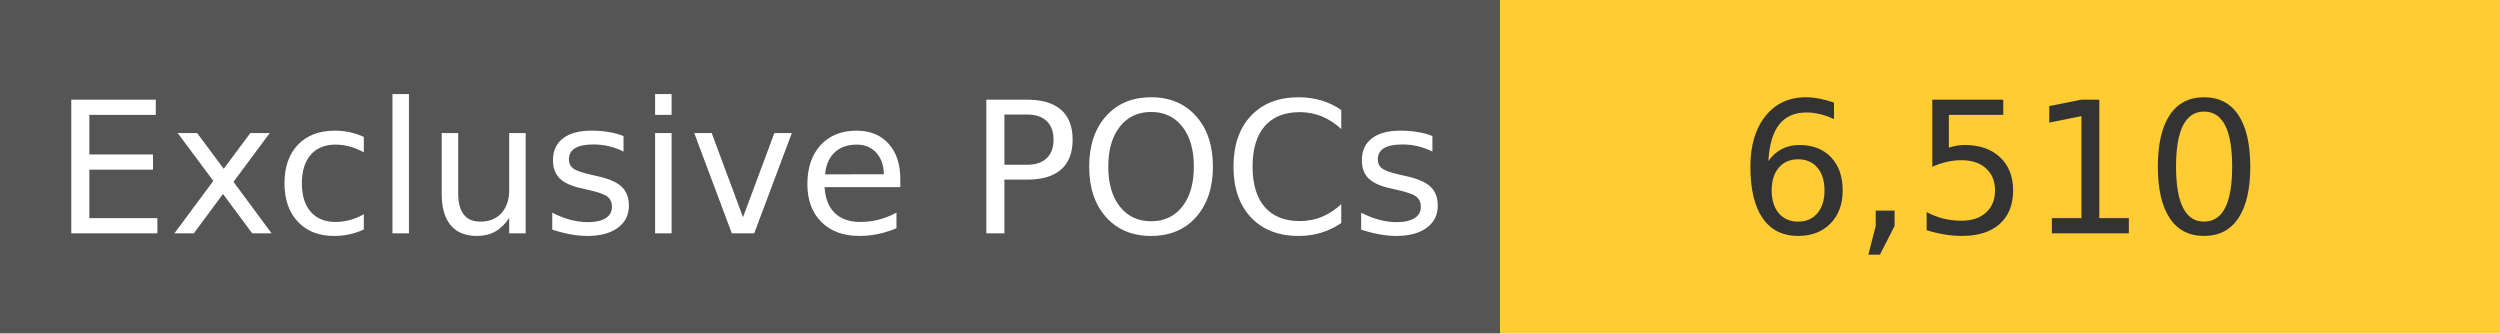
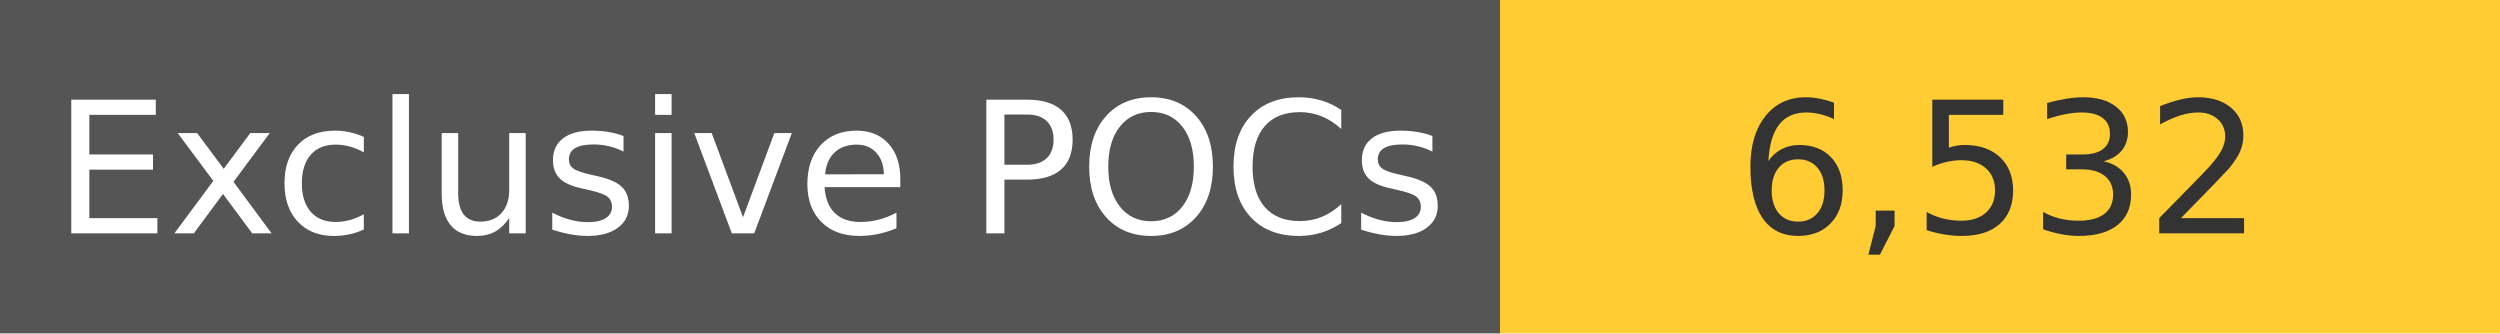
<svg xmlns="http://www.w3.org/2000/svg" width="150" height="20" role="img">
  <linearGradient id="s" x2="0" y2="100%">
    <stop offset="0" stop-color="#bbb" stop-opacity=".1" />
    <stop offset="1" stop-opacity=".1" />
  </linearGradient>
  <g>
    <rect width="90" height="20" fill="#555" />
    <rect x="90" width="267" height="20" fill="#ffcc33" />
  </g>
  <g fill="#fff" text-anchor="middle" font-family="Verdana,Geneva,DejaVu Sans,sans-serif" text-rendering="geometricPrecision" font-size="110">
    <text x="450" y="140" transform="scale(.1)" fill="#fff">
            Exclusive POCs
        </text>
    <text x="1200" y="140" transform="scale(.1)" fill="#333">
-             6,510
+             6,532
        </text>
  </g>
</svg>
